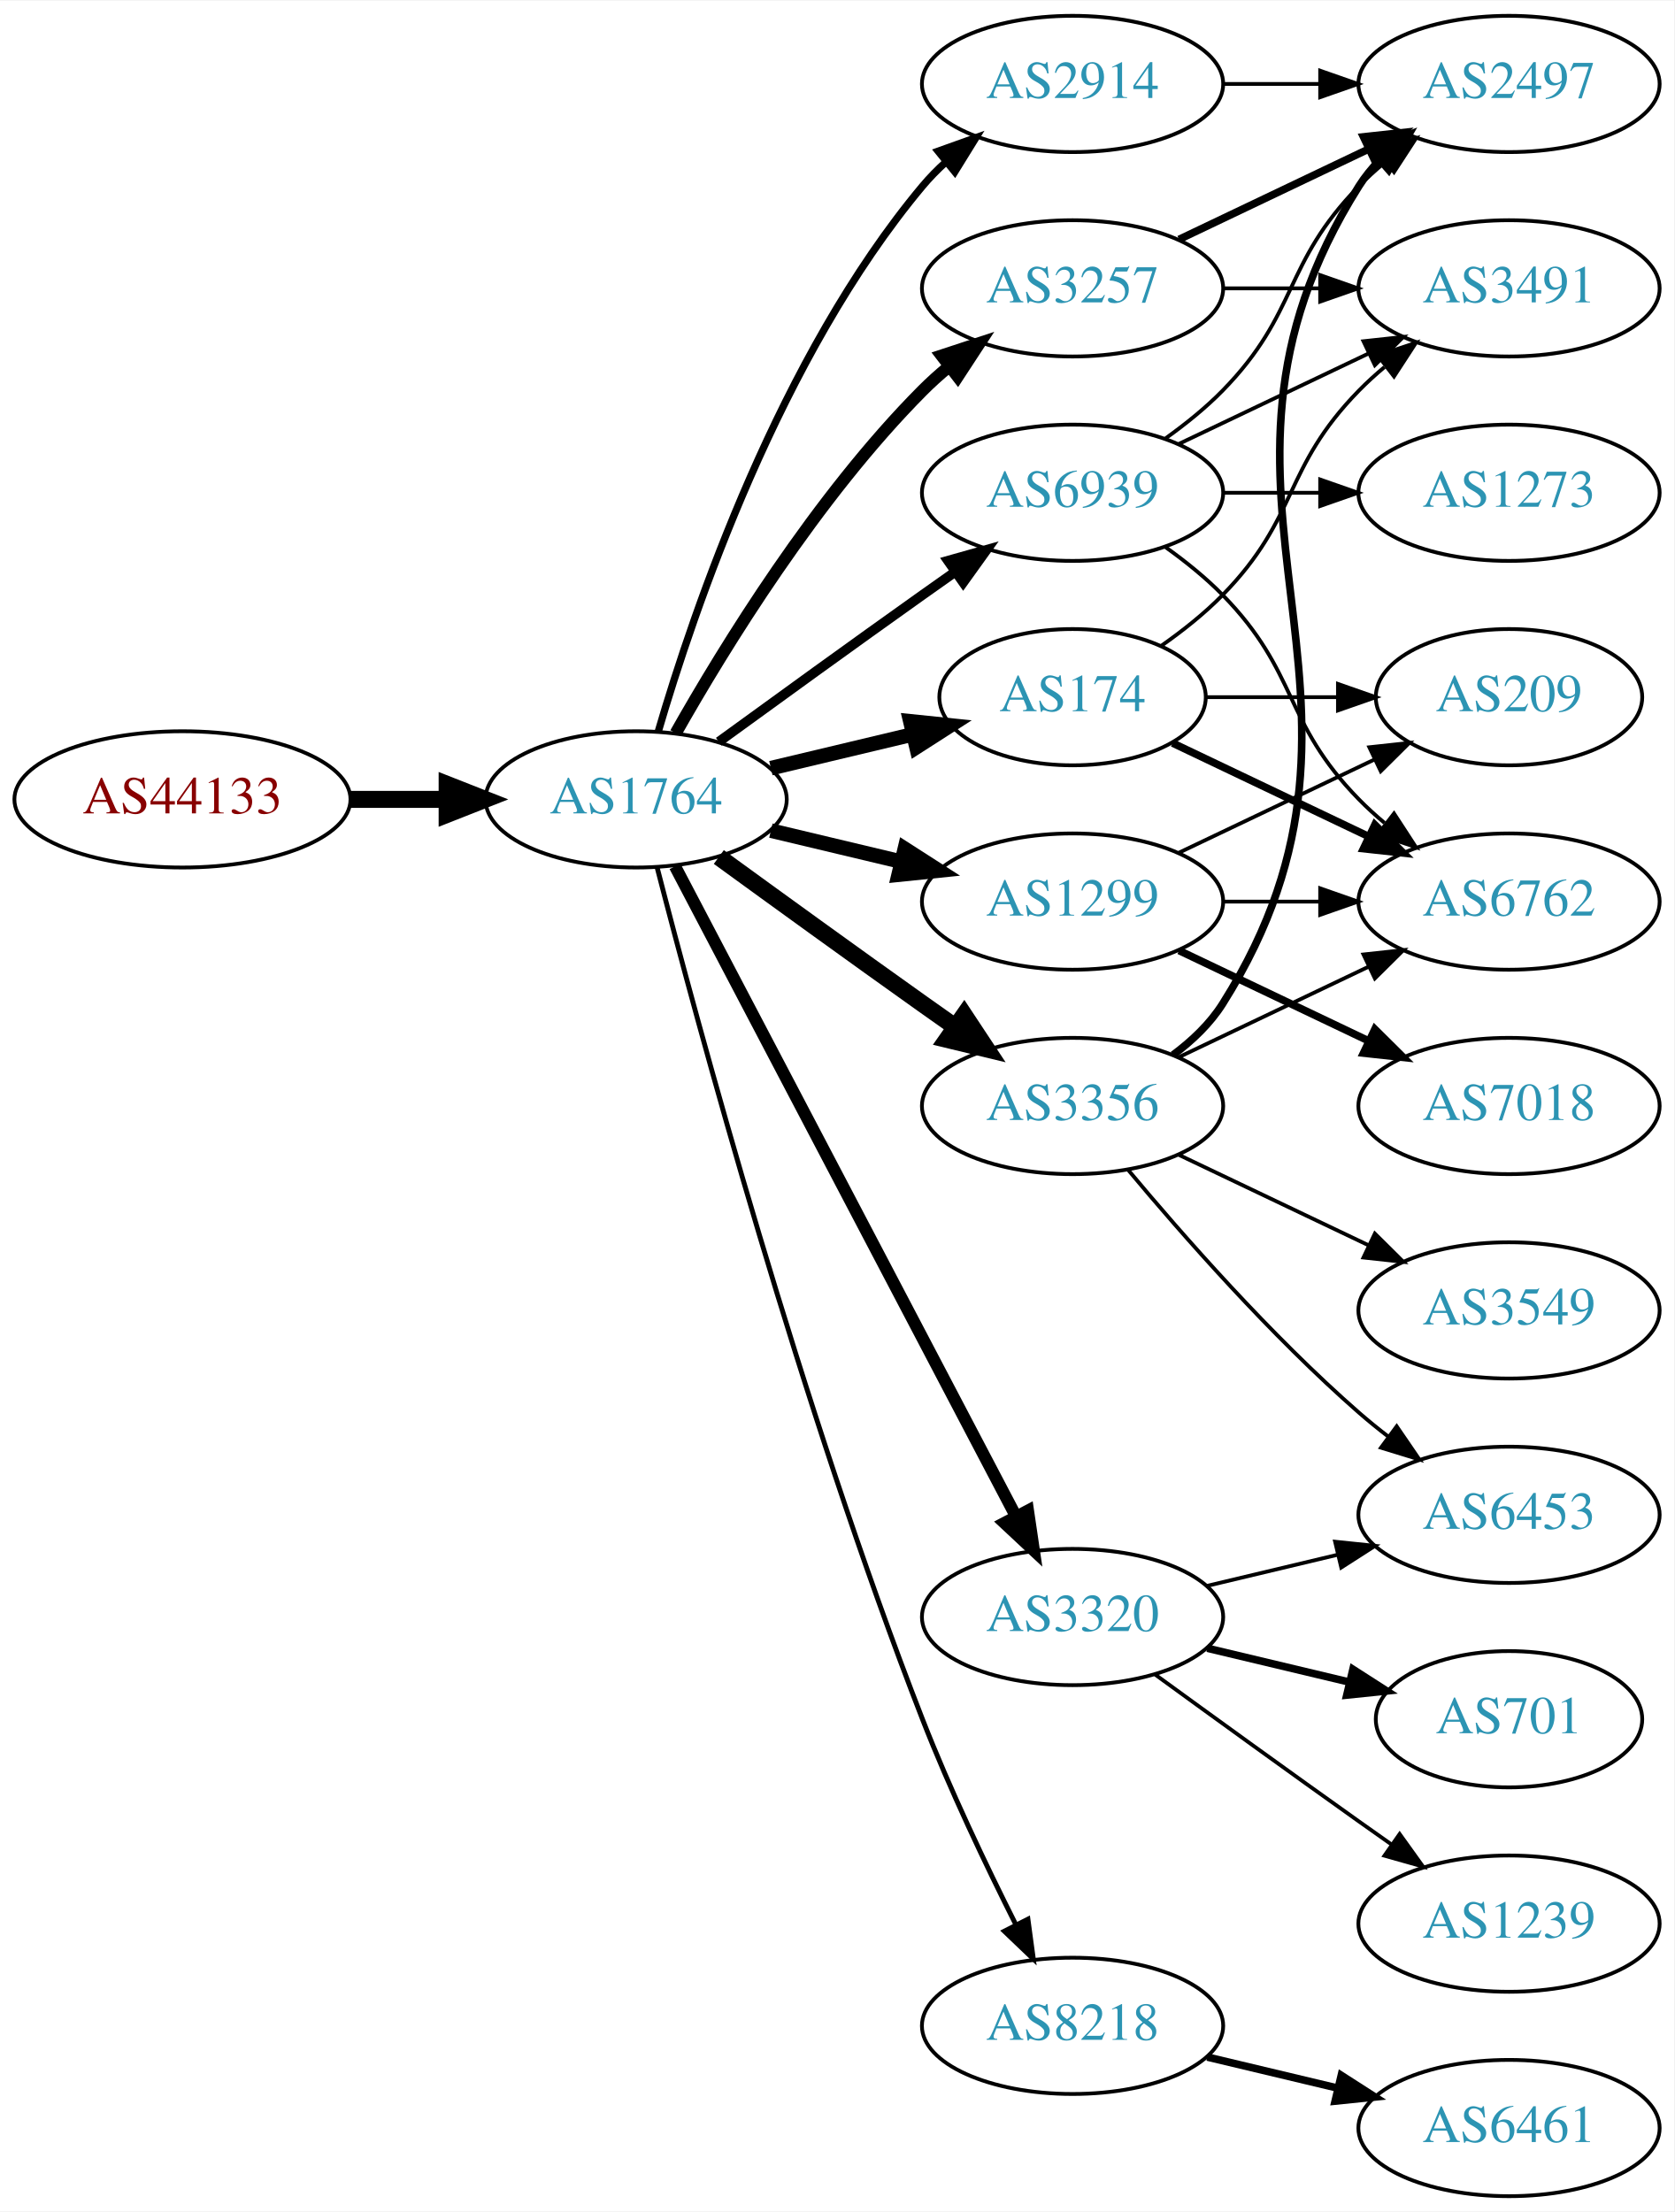
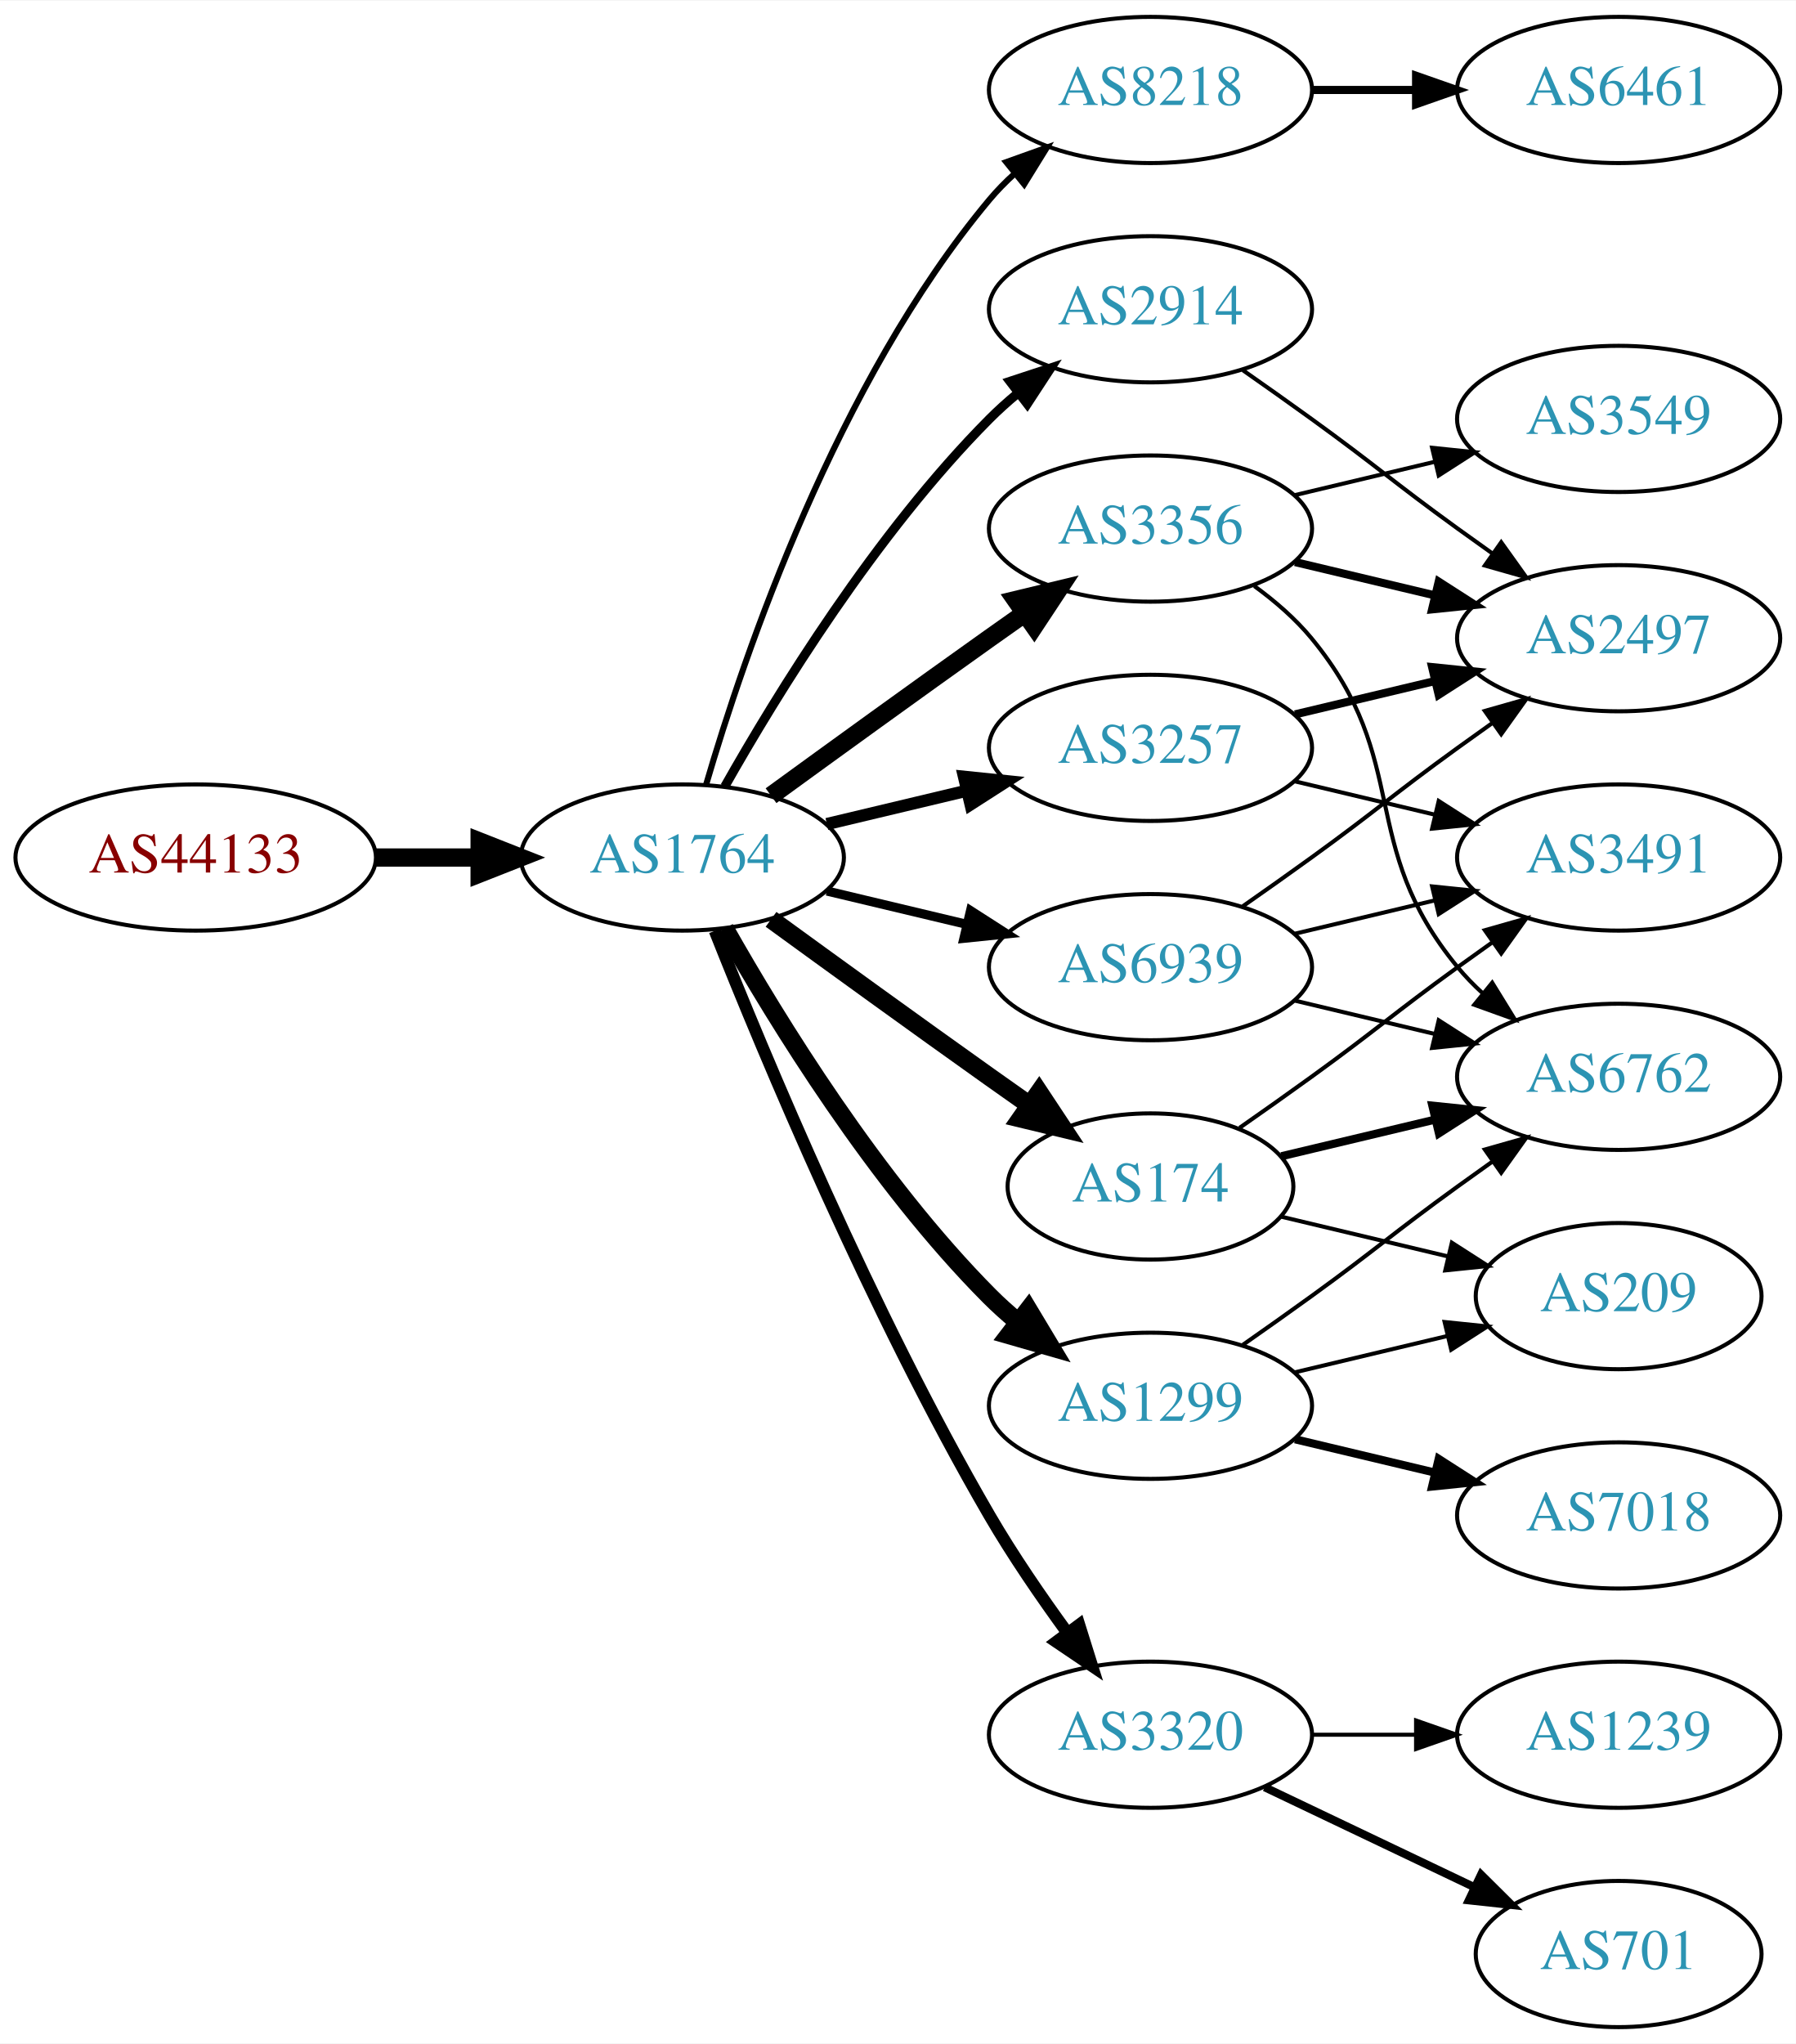
- <svg xmlns="http://www.w3.org/2000/svg" xmlns:xlink="http://www.w3.org/1999/xlink" width="442pt" height="584pt" viewBox="0.00 0.00 442.27 584.00">
-   <g id="graph0" class="graph" transform="scale(1 1) rotate(0) translate(4 580)">
-     <polygon fill="white" stroke="none" points="-4,4 -4,-580 438.271,-580 438.271,4 -4,4" />
+ <svg xmlns="http://www.w3.org/2000/svg" xmlns:xlink="http://www.w3.org/1999/xlink" width="442pt" height="503pt" viewBox="0.00 0.00 442.27 503.00">
+   <g id="graph0" class="graph" transform="scale(1 1) rotate(0) translate(4 499)">
+     <polygon fill="white" stroke="none" points="-4,4 -4,-499 438.271,-499 438.271,4 -4,4" />
    <g id="node1" class="node">
      <g id="a_node1">
        <a xlink:href="/asn/44133" xlink:title="AS44133 ~ IPAX OG [AT]">
-           <ellipse fill="#ffffff" stroke="black" cx="44.196" cy="-369" rx="44.393" ry="18" />
-           <text text-anchor="middle" x="44.196" y="-365.3" font-family="Times,serif" font-size="14.00" fill="#880000">AS44133</text>
+           <ellipse fill="#ffffff" stroke="black" cx="44.196" cy="-288" rx="44.393" ry="18" />
+           <text text-anchor="middle" x="44.196" y="-284.3" font-family="Times,serif" font-size="14.00" fill="#880000">AS44133</text>
        </a>
      </g>
    </g>
    <g id="node2" class="node">
      <g id="a_node2">
        <a xlink:href="/asn/1764" xlink:title="AS1764 ~ NEXTLAYER-AS [AT]">
-           <ellipse fill="#ffffff" stroke="black" cx="164.039" cy="-369" rx="39.794" ry="18" />
-           <text text-anchor="middle" x="164.039" y="-365.3" font-family="Times,serif" font-size="14.00" fill="#2c94b3">AS1764</text>
+           <ellipse fill="#ffffff" stroke="black" cx="164.039" cy="-288" rx="39.794" ry="18" />
+           <text text-anchor="middle" x="164.039" y="-284.3" font-family="Times,serif" font-size="14.00" fill="#2c94b3">AS1764</text>
        </a>
      </g>
    </g>
    <g id="edge1" class="edge">
-       <path fill="none" stroke="black" stroke-width="4.5" d="M88.407,-369C96.72,-369 105.482,-369 113.965,-369" />
-       <polygon fill="black" stroke="black" stroke-width="4.5" points="114.123,-372.938 124.123,-369 114.123,-365.063 114.123,-372.938" />
+       <path fill="none" stroke="black" stroke-width="4.5" d="M88.407,-288C96.72,-288 105.482,-288 113.965,-288" />
+       <polygon fill="black" stroke="black" stroke-width="4.5" points="114.123,-291.938 124.123,-288 114.123,-284.063 114.123,-291.938" />
    </g>
    <g id="node3" class="node">
      <g id="a_node3">
-         <a xlink:href="/asn/174" xlink:title="AS174 ~ Cogent Communications [US]">
-           <ellipse fill="#ffffff" stroke="black" cx="279.332" cy="-396" rx="35.194" ry="18" />
-           <text text-anchor="middle" x="279.332" y="-392.3" font-family="Times,serif" font-size="14.00" fill="#2c94b3">AS174</text>
+         <a xlink:href="/asn/8218" xlink:title="AS8218 ~ legacy Neotelecoms [FR]">
+           <ellipse fill="#ffffff" stroke="black" cx="279.332" cy="-477" rx="39.794" ry="18" />
+           <text text-anchor="middle" x="279.332" y="-473.3" font-family="Times,serif" font-size="14.00" fill="#2c94b3">AS8218</text>
        </a>
      </g>
    </g>
    <g id="edge2" class="edge">
-       <path fill="none" stroke="black" stroke-width="3.857" d="M199.646,-377.248C211.44,-380.058 224.745,-383.229 237.013,-386.153" />
-       <polygon fill="black" stroke="black" stroke-width="3.857" points="236.479,-389.624 247.018,-388.537 238.101,-382.814 236.479,-389.624" />
+       <path fill="none" stroke="black" stroke-width="1.5" d="M169.913,-306.002C179.227,-337.844 202.043,-404.981 239.685,-450 241.555,-452.237 243.654,-454.374 245.88,-456.396" />
+       <polygon fill="black" stroke="black" stroke-width="1.5" points="243.823,-459.234 253.799,-462.804 248.227,-453.793 243.823,-459.234" />
    </g>
    <g id="node4" class="node">
      <g id="a_node4">
        <a xlink:href="/asn/3356" xlink:title="AS3356 ~ Level 3 Parent, LLC [US]">
-           <ellipse fill="#ffffff" stroke="black" cx="279.332" cy="-288" rx="39.794" ry="18" />
-           <text text-anchor="middle" x="279.332" y="-284.3" font-family="Times,serif" font-size="14.00" fill="#2c94b3">AS3356</text>
+           <ellipse fill="#ffffff" stroke="black" cx="279.332" cy="-369" rx="39.794" ry="18" />
+           <text text-anchor="middle" x="279.332" y="-365.3" font-family="Times,serif" font-size="14.00" fill="#2c94b3">AS3356</text>
        </a>
      </g>
    </g>
    <g id="edge3" class="edge">
-       <path fill="none" stroke="black" stroke-width="4.5" d="M185.887,-353.778C200.821,-342.909 221.435,-327.975 239.685,-315 242.506,-312.995 245.449,-310.915 248.397,-308.841" />
-       <polygon fill="black" stroke="black" stroke-width="4.5" points="250.694,-312.039 256.621,-303.074 246.173,-305.591 250.694,-312.039" />
+       <path fill="none" stroke="black" stroke-width="4.5" d="M185.887,-303.222C200.821,-314.091 221.435,-329.025 239.685,-342 242.506,-344.005 245.449,-346.085 248.397,-348.159" />
+       <polygon fill="black" stroke="black" stroke-width="4.5" points="246.173,-351.409 256.621,-353.926 250.694,-344.961 246.173,-351.409" />
    </g>
    <g id="node5" class="node">
      <g id="a_node5">
        <a xlink:href="/asn/2914" xlink:title="AS2914 ~ NTT America, Inc. [US]">
-           <ellipse fill="#ffffff" stroke="black" cx="279.332" cy="-558" rx="39.794" ry="18" />
-           <text text-anchor="middle" x="279.332" y="-554.3" font-family="Times,serif" font-size="14.00" fill="#2c94b3">AS2914</text>
+           <ellipse fill="#ffffff" stroke="black" cx="279.332" cy="-423" rx="39.794" ry="18" />
+           <text text-anchor="middle" x="279.332" y="-419.3" font-family="Times,serif" font-size="14.00" fill="#2c94b3">AS2914</text>
        </a>
      </g>
    </g>
    <g id="edge4" class="edge">
-       <path fill="none" stroke="black" stroke-width="1.929" d="M169.913,-387.002C179.227,-418.844 202.043,-485.981 239.685,-531 241.555,-533.237 243.654,-535.374 245.88,-537.396" />
-       <polygon fill="black" stroke="black" stroke-width="1.929" points="243.823,-540.234 253.799,-543.804 248.227,-534.793 243.823,-540.234" />
+       <path fill="none" stroke="black" stroke-width="2.25" d="M174.498,-305.49C187.28,-328.096 211.712,-367.886 239.685,-396 241.796,-398.121 244.092,-400.188 246.477,-402.171" />
+       <polygon fill="black" stroke="black" stroke-width="2.25" points="244.73,-405.242 254.793,-408.556 248.993,-399.69 244.73,-405.242" />
    </g>
    <g id="node6" class="node">
      <g id="a_node6">
-         <a xlink:href="/asn/3257" xlink:title="AS3257 ~ GTT [DE]">
-           <ellipse fill="#ffffff" stroke="black" cx="279.332" cy="-504" rx="39.794" ry="18" />
-           <text text-anchor="middle" x="279.332" y="-500.3" font-family="Times,serif" font-size="14.00" fill="#2c94b3">AS3257</text>
+         <a xlink:href="/asn/1299" xlink:title="AS1299 ~ Telia Carrier [EU]">
+           <ellipse fill="#ffffff" stroke="black" cx="279.332" cy="-153" rx="39.794" ry="18" />
+           <text text-anchor="middle" x="279.332" y="-149.3" font-family="Times,serif" font-size="14.00" fill="#2c94b3">AS1299</text>
        </a>
      </g>
    </g>
    <g id="edge5" class="edge">
-       <path fill="none" stroke="black" stroke-width="3.214" d="M174.498,-386.49C187.28,-409.096 211.712,-448.886 239.685,-477 241.796,-479.121 244.092,-481.188 246.477,-483.171" />
-       <polygon fill="black" stroke="black" stroke-width="3.214" points="244.73,-486.242 254.793,-489.556 248.993,-480.69 244.73,-486.242" />
+       <path fill="none" stroke="black" stroke-width="4.5" d="M174.498,-270.51C187.28,-247.904 211.712,-208.114 239.685,-180 241.796,-177.879 244.092,-175.812 246.477,-173.829" />
+       <polygon fill="black" stroke="black" stroke-width="4.5" points="249.259,-176.657 254.793,-167.444 244.463,-170.411 249.259,-176.657" />
    </g>
    <g id="node7" class="node">
      <g id="a_node7">
-         <a xlink:href="/asn/1299" xlink:title="AS1299 ~ Telia Carrier [EU]">
-           <ellipse fill="#ffffff" stroke="black" cx="279.332" cy="-342" rx="39.794" ry="18" />
-           <text text-anchor="middle" x="279.332" y="-338.3" font-family="Times,serif" font-size="14.00" fill="#2c94b3">AS1299</text>
+         <a xlink:href="/asn/3257" xlink:title="AS3257 ~ GTT [DE]">
+           <ellipse fill="#ffffff" stroke="black" cx="279.332" cy="-315" rx="39.794" ry="18" />
+           <text text-anchor="middle" x="279.332" y="-311.3" font-family="Times,serif" font-size="14.00" fill="#2c94b3">AS3257</text>
        </a>
      </g>
    </g>
    <g id="edge6" class="edge">
-       <path fill="none" stroke="black" stroke-width="3.857" d="M199.646,-360.752C210.517,-358.162 222.671,-355.265 234.114,-352.538" />
-       <polygon fill="black" stroke="black" stroke-width="3.857" points="235.02,-355.92 243.936,-350.197 233.397,-349.111 235.02,-355.92" />
+       <path fill="none" stroke="black" stroke-width="3" d="M199.646,-296.248C210.517,-298.838 222.671,-301.735 234.114,-304.462" />
+       <polygon fill="black" stroke="black" stroke-width="3" points="233.397,-307.889 243.936,-306.803 235.02,-301.08 233.397,-307.889" />
    </g>
    <g id="node8" class="node">
      <g id="a_node8">
-         <a xlink:href="/asn/3320" xlink:title="AS3320 ~ DTAG [DE]">
-           <ellipse fill="#ffffff" stroke="black" cx="279.332" cy="-153" rx="39.794" ry="18" />
-           <text text-anchor="middle" x="279.332" y="-149.3" font-family="Times,serif" font-size="14.00" fill="#2c94b3">AS3320</text>
+         <a xlink:href="/asn/174" xlink:title="AS174 ~ Cogent Communications [US]">
+           <ellipse fill="#ffffff" stroke="black" cx="279.332" cy="-207" rx="35.194" ry="18" />
+           <text text-anchor="middle" x="279.332" y="-203.3" font-family="Times,serif" font-size="14.00" fill="#2c94b3">AS174</text>
        </a>
      </g>
    </g>
    <g id="edge7" class="edge">
-       <path fill="none" stroke="black" stroke-width="3.214" d="M174.31,-351.324C194.151,-313.495 240.829,-224.501 264.316,-179.722" />
-       <polygon fill="black" stroke="black" stroke-width="3.214" points="267.546,-181.099 269.091,-170.617 261.347,-177.848 267.546,-181.099" />
+       <path fill="none" stroke="black" stroke-width="4.5" d="M185.887,-272.778C200.821,-261.909 221.435,-246.975 239.685,-234 242.895,-231.718 246.264,-229.339 249.619,-226.982" />
+       <polygon fill="black" stroke="black" stroke-width="4.5" points="251.898,-230.192 257.83,-221.23 247.38,-223.742 251.898,-230.192" />
    </g>
    <g id="node9" class="node">
      <g id="a_node9">
-         <a xlink:href="/asn/8218" xlink:title="AS8218 ~ legacy Neotelecoms [FR]">
-           <ellipse fill="#ffffff" stroke="black" cx="279.332" cy="-45" rx="39.794" ry="18" />
-           <text text-anchor="middle" x="279.332" y="-41.3" font-family="Times,serif" font-size="14.00" fill="#2c94b3">AS8218</text>
+         <a xlink:href="/asn/3320" xlink:title="AS3320 ~ DTAG [DE]">
+           <ellipse fill="#ffffff" stroke="black" cx="279.332" cy="-72" rx="39.794" ry="18" />
+           <text text-anchor="middle" x="279.332" y="-68.3" font-family="Times,serif" font-size="14.00" fill="#2c94b3">AS3320</text>
        </a>
      </g>
    </g>
    <g id="edge8" class="edge">
-       <path fill="none" stroke="black" stroke-width="1.286" d="M169.591,-351.01C180.102,-310.296 207.635,-208.242 239.685,-126 246.9,-107.485 256.518,-87.316 264.353,-71.735" />
-       <polygon fill="black" stroke="black" stroke-width="1.286" points="267.544,-73.181 268.964,-62.682 261.307,-70.004 267.544,-73.181" />
+       <path fill="none" stroke="black" stroke-width="3" d="M172.042,-269.949C184.169,-239.43 210.587,-176.067 239.685,-126 245.392,-116.181 252.43,-105.922 258.929,-97.016" />
+       <polygon fill="black" stroke="black" stroke-width="3" points="261.77,-99.061 264.934,-88.95 256.155,-94.881 261.77,-99.061" />
    </g>
    <g id="node10" class="node">
      <g id="a_node10">
        <a xlink:href="/asn/6939" xlink:title="AS6939 ~ Hurricane Electric LLC [US]">
-           <ellipse fill="#ffffff" stroke="black" cx="279.332" cy="-450" rx="39.794" ry="18" />
-           <text text-anchor="middle" x="279.332" y="-446.3" font-family="Times,serif" font-size="14.00" fill="#2c94b3">AS6939</text>
+           <ellipse fill="#ffffff" stroke="black" cx="279.332" cy="-261" rx="39.794" ry="18" />
+           <text text-anchor="middle" x="279.332" y="-257.3" font-family="Times,serif" font-size="14.00" fill="#2c94b3">AS6939</text>
        </a>
      </g>
    </g>
    <g id="edge9" class="edge">
-       <path fill="none" stroke="black" stroke-width="2.571" d="M185.887,-384.222C200.821,-395.091 221.435,-410.025 239.685,-423 242.506,-425.005 245.449,-427.085 248.397,-429.159" />
-       <polygon fill="black" stroke="black" stroke-width="2.571" points="246.424,-432.05 256.621,-434.926 250.443,-426.319 246.424,-432.05" />
+       <path fill="none" stroke="black" stroke-width="2.25" d="M199.646,-279.752C210.517,-277.162 222.671,-274.265 234.114,-271.538" />
+       <polygon fill="black" stroke="black" stroke-width="2.25" points="235.02,-274.92 243.936,-269.197 233.397,-268.111 235.02,-274.92" />
    </g>
    <g id="node11" class="node">
      <g id="a_node11">
-         <a xlink:href="/asn/3491" xlink:title="AS3491 ~ PCCW Global, Inc. [US]">
-           <ellipse fill="#ffffff" stroke="black" cx="394.625" cy="-504" rx="39.794" ry="18" />
-           <text text-anchor="middle" x="394.625" y="-500.3" font-family="Times,serif" font-size="14.00" fill="#2c94b3">AS3491</text>
+         <a xlink:href="/asn/6461" xlink:title="AS6461 ~ Zayo Bandwidth [US]">
+           <ellipse fill="#ffffff" stroke="black" cx="394.625" cy="-477" rx="39.794" ry="18" />
+           <text text-anchor="middle" x="394.625" y="-473.3" font-family="Times,serif" font-size="14.00" fill="#2c94b3">AS6461</text>
        </a>
      </g>
    </g>
    <g id="edge10" class="edge">
-       <path fill="none" stroke="black" d="M302.714,-409.532C308.356,-413.49 314.17,-418.086 318.978,-423 339.151,-443.617 334.806,-456.383 354.978,-477 357.071,-479.139 359.354,-481.218 361.731,-483.21" />
-       <polygon fill="black" stroke="black" points="359.974,-486.275 370.031,-489.611 364.249,-480.732 359.974,-486.275" />
+       <path fill="none" stroke="black" stroke-width="2" d="M319.004,-477C327.207,-477 335.971,-477 344.503,-477" />
+       <polygon fill="black" stroke="black" stroke-width="2" points="344.742,-480.5 354.742,-477 344.742,-473.5 344.742,-480.5" />
    </g>
    <g id="node12" class="node">
      <g id="a_node12">
-         <a xlink:href="/asn/6762" xlink:title="AS6762 ~ TELECOM ITALIA SPARKLE S.p.A. [IT]">
+         <a xlink:href="/asn/2497" xlink:title="AS2497 ~ Internet Initiative Japan Inc. [JP]">
          <ellipse fill="#ffffff" stroke="black" cx="394.625" cy="-342" rx="39.794" ry="18" />
-           <text text-anchor="middle" x="394.625" y="-338.3" font-family="Times,serif" font-size="14.00" fill="#2c94b3">AS6762</text>
+           <text text-anchor="middle" x="394.625" y="-338.3" font-family="Times,serif" font-size="14.00" fill="#2c94b3">AS2497</text>
        </a>
      </g>
    </g>
    <g id="edge11" class="edge">
-       <path fill="none" stroke="black" stroke-width="2" d="M305.757,-383.881C321.059,-376.587 340.783,-367.186 357.665,-359.14" />
-       <polygon fill="black" stroke="black" stroke-width="2" points="359.184,-362.293 366.705,-354.831 356.172,-355.974 359.184,-362.293" />
+       <path fill="none" stroke="black" stroke-width="2" d="M314.939,-360.752C325.81,-358.162 337.964,-355.265 349.407,-352.538" />
+       <polygon fill="black" stroke="black" stroke-width="2" points="350.313,-355.92 359.229,-350.197 348.69,-349.111 350.313,-355.92" />
    </g>
    <g id="node13" class="node">
      <g id="a_node13">
-         <a xlink:href="/asn/209" xlink:title="AS209 ~ CenturyLink Communications, LLC [US]">
-           <ellipse fill="#ffffff" stroke="black" cx="394.625" cy="-396" rx="35.194" ry="18" />
-           <text text-anchor="middle" x="394.625" y="-392.3" font-family="Times,serif" font-size="14.00" fill="#2c94b3">AS209</text>
+         <a xlink:href="/asn/6762" xlink:title="AS6762 ~ TELECOM ITALIA SPARKLE S.p.A. [IT]">
+           <ellipse fill="#ffffff" stroke="black" cx="394.625" cy="-234" rx="39.794" ry="18" />
+           <text text-anchor="middle" x="394.625" y="-230.3" font-family="Times,serif" font-size="14.00" fill="#2c94b3">AS6762</text>
        </a>
      </g>
    </g>
    <g id="edge12" class="edge">
-       <path fill="none" stroke="black" d="M314.631,-396C325.501,-396 337.678,-396 349.156,-396" />
-       <polygon fill="black" stroke="black" points="349.442,-399.5 359.442,-396 349.442,-392.5 349.442,-399.5" />
-     </g>
-     <g id="edge13" class="edge">
-       <path fill="none" stroke="black" d="M307.468,-300.934C322.462,-308.081 341.283,-317.052 357.506,-324.785" />
-       <polygon fill="black" stroke="black" points="356.177,-328.028 366.71,-329.171 359.188,-321.709 356.177,-328.028" />
+       <path fill="none" stroke="black" d="M304.912,-354.844C310.007,-351.128 315.02,-346.799 318.978,-342 344.043,-311.606 329.913,-291.394 354.978,-261 356.833,-258.75 358.92,-256.604 361.139,-254.576" />
+       <polygon fill="black" stroke="black" points="363.488,-257.177 369.044,-248.156 359.075,-251.744 363.488,-257.177" />
    </g>
    <g id="node14" class="node">
      <g id="a_node14">
-         <a xlink:href="/asn/6453" xlink:title="AS6453 ~ TATA COMMUNICATIONS (AMERICA) INC [US]">
-           <ellipse fill="#ffffff" stroke="black" cx="394.625" cy="-180" rx="39.794" ry="18" />
-           <text text-anchor="middle" x="394.625" y="-176.3" font-family="Times,serif" font-size="14.00" fill="#2c94b3">AS6453</text>
-         </a>
-       </g>
+         <a xlink:href="/asn/3549" xlink:title="AS3549 ~ Level 3 Parent, LLC [US]">
+           <ellipse fill="#ffffff" stroke="black" cx="394.625" cy="-396" rx="39.794" ry="18" />
+           <text text-anchor="middle" x="394.625" y="-392.3" font-family="Times,serif" font-size="14.00" fill="#2c94b3">AS3549</text>
+         </a>
+       </g>
+     </g>
+     <g id="edge13" class="edge">
+       <path fill="none" stroke="black" d="M314.939,-377.248C325.81,-379.838 337.964,-382.735 349.407,-385.462" />
+       <polygon fill="black" stroke="black" points="348.69,-388.889 359.229,-387.803 350.313,-382.08 348.69,-388.889" />
+     </g>
+     <g id="edge19" class="edge">
+       <path fill="none" stroke="black" d="M302.089,-407.991C307.623,-404.121 313.542,-399.936 318.978,-396 335.178,-384.271 338.778,-380.729 354.978,-369 357.781,-366.971 360.712,-364.875 363.653,-362.79" />
+       <polygon fill="black" stroke="black" points="365.704,-365.627 371.868,-357.009 361.675,-359.903 365.704,-365.627" />
+     </g>
+     <g id="edge20" class="edge">
+       <path fill="none" stroke="black" d="M302.089,-168.009C307.623,-171.879 313.542,-176.064 318.978,-180 335.178,-191.729 338.778,-195.271 354.978,-207 357.781,-209.029 360.712,-211.125 363.653,-213.21" />
+       <polygon fill="black" stroke="black" points="361.675,-216.097 371.868,-218.991 365.704,-210.373 361.675,-216.097" />
+     </g>
+     <g id="node16" class="node">
+       <g id="a_node16">
+         <a xlink:href="/asn/209" xlink:title="AS209 ~ CenturyLink Communications, LLC [US]">
+           <ellipse fill="#ffffff" stroke="black" cx="394.625" cy="-180" rx="35.194" ry="18" />
+           <text text-anchor="middle" x="394.625" y="-176.3" font-family="Times,serif" font-size="14.00" fill="#2c94b3">AS209</text>
+         </a>
+       </g>
+     </g>
+     <g id="edge22" class="edge">
+       <path fill="none" stroke="black" d="M314.939,-161.248C326.733,-164.058 340.038,-167.229 352.306,-170.153" />
+       <polygon fill="black" stroke="black" points="351.772,-173.624 362.311,-172.537 353.394,-166.814 351.772,-173.624" />
+     </g>
+     <g id="node17" class="node">
+       <g id="a_node17">
+         <a xlink:href="/asn/7018" xlink:title="AS7018 ~ AT&amp;T Services, Inc. [US]">
+           <ellipse fill="#ffffff" stroke="black" cx="394.625" cy="-126" rx="39.794" ry="18" />
+           <text text-anchor="middle" x="394.625" y="-122.3" font-family="Times,serif" font-size="14.00" fill="#2c94b3">AS7018</text>
+         </a>
+       </g>
+     </g>
+     <g id="edge21" class="edge">
+       <path fill="none" stroke="black" stroke-width="2" d="M314.939,-144.752C325.81,-142.162 337.964,-139.265 349.407,-136.538" />
+       <polygon fill="black" stroke="black" stroke-width="2" points="350.313,-139.92 359.229,-134.197 348.69,-133.111 350.313,-139.92" />
    </g>
    <g id="edge14" class="edge">
-       <path fill="none" stroke="black" d="M293.962,-271.183C308.244,-254.071 331.791,-227.255 354.978,-207 357.444,-204.846 360.082,-202.706 362.78,-200.628" />
-       <polygon fill="black" stroke="black" points="364.953,-203.375 370.934,-194.63 360.805,-197.736 364.953,-203.375" />
+       <path fill="none" stroke="black" stroke-width="2" d="M314.939,-323.248C325.81,-325.838 337.964,-328.735 349.407,-331.462" />
+       <polygon fill="black" stroke="black" stroke-width="2" points="348.69,-334.889 359.229,-333.803 350.313,-328.08 348.69,-334.889" />
    </g>
    <g id="node15" class="node">
      <g id="a_node15">
-         <a xlink:href="/asn/3549" xlink:title="AS3549 ~ Level 3 Parent, LLC [US]">
-           <ellipse fill="#ffffff" stroke="black" cx="394.625" cy="-234" rx="39.794" ry="18" />
-           <text text-anchor="middle" x="394.625" y="-230.3" font-family="Times,serif" font-size="14.00" fill="#2c94b3">AS3549</text>
+         <a xlink:href="/asn/3491" xlink:title="AS3491 ~ PCCW Global, Inc. [US]">
+           <ellipse fill="#ffffff" stroke="black" cx="394.625" cy="-288" rx="39.794" ry="18" />
+           <text text-anchor="middle" x="394.625" y="-284.3" font-family="Times,serif" font-size="14.00" fill="#2c94b3">AS3491</text>
        </a>
      </g>
    </g>
    <g id="edge15" class="edge">
-       <path fill="none" stroke="black" d="M307.468,-275.066C322.462,-267.919 341.283,-258.948 357.506,-251.215" />
-       <polygon fill="black" stroke="black" points="359.188,-254.291 366.71,-246.829 356.177,-247.972 359.188,-254.291" />
-     </g>
-     <g id="node16" class="node">
-       <g id="a_node16">
-         <a xlink:href="/asn/2497" xlink:title="AS2497 ~ Internet Initiative Japan Inc. [JP]">
-           <ellipse fill="#ffffff" stroke="black" cx="394.625" cy="-558" rx="39.794" ry="18" />
-           <text text-anchor="middle" x="394.625" y="-554.3" font-family="Times,serif" font-size="14.00" fill="#2c94b3">AS2497</text>
-         </a>
-       </g>
+       <path fill="none" stroke="black" d="M314.939,-306.752C325.81,-304.162 337.964,-301.265 349.407,-298.538" />
+       <polygon fill="black" stroke="black" points="350.313,-301.92 359.229,-296.197 348.69,-295.111 350.313,-301.92" />
    </g>
    <g id="edge16" class="edge">
-       <path fill="none" stroke="black" stroke-width="2" d="M305.858,-301.472C310.903,-305.223 315.658,-309.74 318.978,-315 370.928,-397.3 303.028,-448.7 354.978,-531 356.534,-533.466 358.406,-535.768 360.475,-537.905" />
-       <polygon fill="black" stroke="black" stroke-width="2" points="358.254,-540.611 368.099,-544.528 362.845,-535.327 358.254,-540.611" />
+       <path fill="none" stroke="black" stroke-width="2" d="M311.589,-214.449C323.269,-217.233 336.765,-220.449 349.394,-223.459" />
+       <polygon fill="black" stroke="black" stroke-width="2" points="348.747,-226.903 359.286,-225.816 350.37,-220.093 348.747,-226.903" />
    </g>
    <g id="edge17" class="edge">
-       <path fill="none" stroke="black" d="M319.004,-558C327.207,-558 335.971,-558 344.503,-558" />
-       <polygon fill="black" stroke="black" points="344.742,-561.5 354.742,-558 344.742,-554.5 344.742,-561.5" />
-     </g>
-     <g id="edge19" class="edge">
-       <path fill="none" stroke="black" d="M319.004,-504C327.207,-504 335.971,-504 344.503,-504" />
-       <polygon fill="black" stroke="black" points="344.742,-507.5 354.742,-504 344.742,-500.5 344.742,-507.5" />
+       <path fill="none" stroke="black" d="M301.282,-221.445C307.044,-225.471 313.277,-229.872 318.978,-234 335.178,-245.729 338.778,-249.271 354.978,-261 357.781,-263.029 360.712,-265.125 363.653,-267.21" />
+       <polygon fill="black" stroke="black" points="361.675,-270.097 371.868,-272.991 365.704,-264.373 361.675,-270.097" />
    </g>
    <g id="edge18" class="edge">
-       <path fill="none" stroke="black" stroke-width="2" d="M307.468,-516.934C322.462,-524.081 341.283,-533.052 357.506,-540.785" />
-       <polygon fill="black" stroke="black" stroke-width="2" points="356.177,-544.028 366.71,-545.171 359.188,-537.709 356.177,-544.028" />
-     </g>
-     <g id="edge25" class="edge">
-       <path fill="none" stroke="black" d="M319.004,-342C327.207,-342 335.971,-342 344.503,-342" />
-       <polygon fill="black" stroke="black" points="344.742,-345.5 354.742,-342 344.742,-338.5 344.742,-345.5" />
-     </g>
-     <g id="edge26" class="edge">
-       <path fill="none" stroke="black" d="M307.468,-354.934C322.9,-362.29 342.385,-371.577 358.92,-379.459" />
-       <polygon fill="black" stroke="black" points="357.729,-382.768 368.262,-383.911 360.741,-376.449 357.729,-382.768" />
-     </g>
-     <g id="node20" class="node">
-       <g id="a_node20">
-         <a xlink:href="/asn/7018" xlink:title="AS7018 ~ AT&amp;T Services, Inc. [US]">
-           <ellipse fill="#ffffff" stroke="black" cx="394.625" cy="-288" rx="39.794" ry="18" />
-           <text text-anchor="middle" x="394.625" y="-284.3" font-family="Times,serif" font-size="14.00" fill="#2c94b3">AS7018</text>
-         </a>
-       </g>
-     </g>
-     <g id="edge24" class="edge">
-       <path fill="none" stroke="black" stroke-width="2" d="M307.468,-329.066C322.462,-321.919 341.283,-312.948 357.506,-305.215" />
-       <polygon fill="black" stroke="black" stroke-width="2" points="359.188,-308.291 366.71,-300.829 356.177,-301.972 359.188,-308.291" />
-     </g>
-     <g id="edge22" class="edge">
-       <path fill="none" stroke="black" d="M314.939,-161.248C325.81,-163.838 337.964,-166.735 349.407,-169.462" />
-       <polygon fill="black" stroke="black" points="348.69,-172.889 359.229,-171.803 350.313,-166.08 348.69,-172.889" />
-     </g>
-     <g id="node17" class="node">
-       <g id="a_node17">
+       <path fill="none" stroke="black" d="M311.589,-199.551C324.22,-196.541 338.974,-193.024 352.46,-189.81" />
+       <polygon fill="black" stroke="black" points="353.553,-193.148 362.469,-187.425 351.93,-186.339 353.553,-193.148" />
+     </g>
+     <g id="node18" class="node">
+       <g id="a_node18">
+         <a xlink:href="/asn/701" xlink:title="AS701 ~ UUNET [US]">
+           <ellipse fill="#ffffff" stroke="black" cx="394.625" cy="-18" rx="35.194" ry="18" />
+           <text text-anchor="middle" x="394.625" y="-14.3" font-family="Times,serif" font-size="14.00" fill="#2c94b3">AS701</text>
+         </a>
+       </g>
+     </g>
+     <g id="edge23" class="edge">
+       <path fill="none" stroke="black" stroke-width="2" d="M307.468,-59.066C322.9,-51.71 342.385,-42.423 358.92,-34.541" />
+       <polygon fill="black" stroke="black" stroke-width="2" points="360.741,-37.551 368.262,-30.089 357.729,-31.232 360.741,-37.551" />
+     </g>
+     <g id="node19" class="node">
+       <g id="a_node19">
        <a xlink:href="/asn/1239" xlink:title="AS1239 ~ Sprint [US]">
          <ellipse fill="#ffffff" stroke="black" cx="394.625" cy="-72" rx="39.794" ry="18" />
          <text text-anchor="middle" x="394.625" y="-68.3" font-family="Times,serif" font-size="14.00" fill="#2c94b3">AS1239</text>
        </a>
      </g>
    </g>
-     <g id="edge20" class="edge">
-       <path fill="none" stroke="black" d="M301.18,-137.778C316.114,-126.909 336.727,-111.975 354.978,-99 357.799,-96.995 360.742,-94.915 363.69,-92.841" />
-       <polygon fill="black" stroke="black" points="365.736,-95.681 371.914,-87.074 361.717,-89.95 365.736,-95.681" />
-     </g>
-     <g id="node18" class="node">
-       <g id="a_node18">
-         <a xlink:href="/asn/701" xlink:title="AS701 ~ UUNET [US]">
-           <ellipse fill="#ffffff" stroke="black" cx="394.625" cy="-126" rx="35.194" ry="18" />
-           <text text-anchor="middle" x="394.625" y="-122.3" font-family="Times,serif" font-size="14.00" fill="#2c94b3">AS701</text>
-         </a>
-       </g>
-     </g>
-     <g id="edge21" class="edge">
-       <path fill="none" stroke="black" stroke-width="2" d="M314.939,-144.752C326.733,-141.942 340.038,-138.771 352.306,-135.847" />
-       <polygon fill="black" stroke="black" stroke-width="2" points="353.394,-139.186 362.311,-133.463 351.772,-132.376 353.394,-139.186" />
-     </g>
-     <g id="node19" class="node">
-       <g id="a_node19">
-         <a xlink:href="/asn/6461" xlink:title="AS6461 ~ Zayo Bandwidth [US]">
-           <ellipse fill="#ffffff" stroke="black" cx="394.625" cy="-18" rx="39.794" ry="18" />
-           <text text-anchor="middle" x="394.625" y="-14.3" font-family="Times,serif" font-size="14.00" fill="#2c94b3">AS6461</text>
-         </a>
-       </g>
-     </g>
-     <g id="edge23" class="edge">
-       <path fill="none" stroke="black" stroke-width="2" d="M314.939,-36.752C325.81,-34.162 337.964,-31.265 349.407,-28.538" />
-       <polygon fill="black" stroke="black" stroke-width="2" points="350.313,-31.92 359.229,-26.197 348.69,-25.111 350.313,-31.92" />
-     </g>
-     <g id="edge28" class="edge">
-       <path fill="none" stroke="black" d="M307.468,-462.934C322.462,-470.081 341.283,-479.052 357.506,-486.785" />
-       <polygon fill="black" stroke="black" points="356.177,-490.028 366.71,-491.171 359.188,-483.709 356.177,-490.028" />
+     <g id="edge24" class="edge">
+       <path fill="none" stroke="black" d="M319.004,-72C327.207,-72 335.971,-72 344.503,-72" />
+       <polygon fill="black" stroke="black" points="344.742,-75.5 354.742,-72 344.742,-68.5 344.742,-75.5" />
    </g>
    <g id="edge27" class="edge">
-       <path fill="none" stroke="black" d="M303.926,-435.611C309.182,-431.852 314.513,-427.563 318.978,-423 339.151,-402.383 334.806,-389.617 354.978,-369 357.071,-366.861 359.354,-364.782 361.731,-362.79" />
-       <polygon fill="black" stroke="black" points="364.249,-365.268 370.031,-356.389 359.974,-359.725 364.249,-365.268" />
-     </g>
-     <g id="edge30" class="edge">
-       <path fill="none" stroke="black" d="M303.926,-464.389C309.182,-468.148 314.513,-472.437 318.978,-477 339.151,-497.617 334.806,-510.383 354.978,-531 357.071,-533.139 359.354,-535.218 361.731,-537.21" />
-       <polygon fill="black" stroke="black" points="359.974,-540.275 370.031,-543.611 364.249,-534.732 359.974,-540.275" />
-     </g>
-     <g id="node21" class="node">
-       <g id="a_node21">
-         <a xlink:href="/asn/1273" xlink:title="AS1273 ~ Vodafone Group PLC [EU]">
-           <ellipse fill="#ffffff" stroke="black" cx="394.625" cy="-450" rx="39.794" ry="18" />
-           <text text-anchor="middle" x="394.625" y="-446.3" font-family="Times,serif" font-size="14.00" fill="#2c94b3">AS1273</text>
-         </a>
-       </g>
-     </g>
-     <g id="edge29" class="edge">
-       <path fill="none" stroke="black" d="M319.004,-450C327.207,-450 335.971,-450 344.503,-450" />
-       <polygon fill="black" stroke="black" points="344.742,-453.5 354.742,-450 344.742,-446.5 344.742,-453.5" />
+       <path fill="none" stroke="black" d="M302.089,-276.009C307.623,-279.879 313.542,-284.064 318.978,-288 335.178,-299.729 338.778,-303.271 354.978,-315 357.781,-317.029 360.712,-319.125 363.653,-321.21" />
+       <polygon fill="black" stroke="black" points="361.675,-324.097 371.868,-326.991 365.704,-318.373 361.675,-324.097" />
+     </g>
+     <g id="edge25" class="edge">
+       <path fill="none" stroke="black" d="M314.939,-252.752C325.81,-250.162 337.964,-247.265 349.407,-244.538" />
+       <polygon fill="black" stroke="black" points="350.313,-247.92 359.229,-242.197 348.69,-241.111 350.313,-247.92" />
+     </g>
+     <g id="edge26" class="edge">
+       <path fill="none" stroke="black" d="M314.939,-269.248C325.81,-271.838 337.964,-274.735 349.407,-277.462" />
+       <polygon fill="black" stroke="black" points="348.69,-280.889 359.229,-279.803 350.313,-274.08 348.69,-280.889" />
    </g>
  </g>
</svg>
